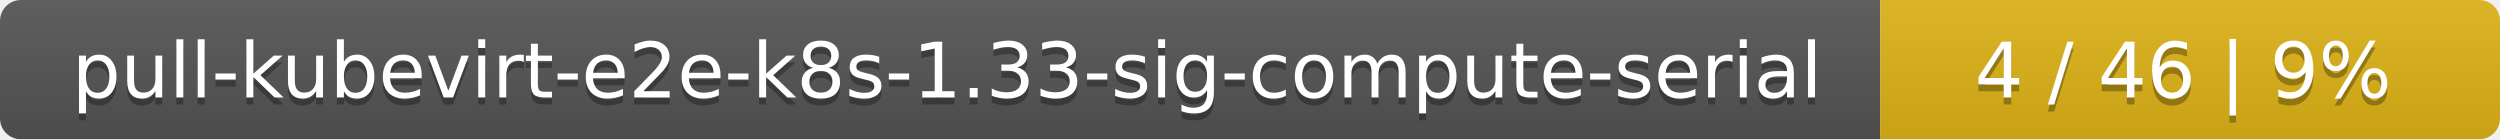
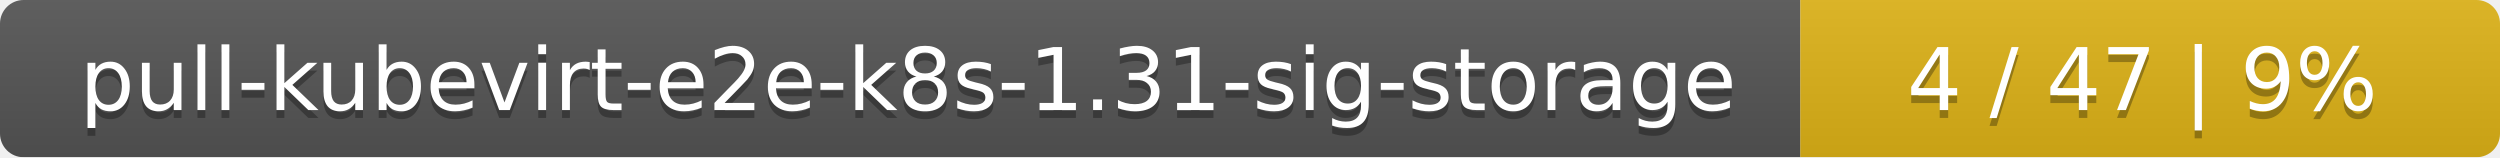
- <svg xmlns="http://www.w3.org/2000/svg" width="359" height="20">
+ <svg xmlns="http://www.w3.org/2000/svg" width="318" height="20">
  <linearGradient id="smooth" x2="0" y2="100%">
    <stop offset="0" stop-color="#bbb" stop-opacity=".1" />
    <stop offset="1" stop-opacity=".1" />
  </linearGradient>
  <mask id="round">
-     <rect width="359" height="20" rx="3" fill="#fff" />
+     <rect width="318" height="20" rx="3" fill="#fff" />
  </mask>
  <g mask="url(#round)">
-     <rect width="270" height="20" fill="#555" />
-     <rect x="270" width="89" height="20" fill="#dfb317" />
-     <rect width="359" height="20" fill="url(#smooth)" />
+     <rect width="229" height="20" fill="#555" />
+     <rect x="229" width="89" height="20" fill="#dfb317" />
+     <rect width="318" height="20" fill="url(#smooth)" />
  </g>
  <g fill="#fff" text-anchor="middle" font-family="DejaVu Sans,Verdana,Geneva,sans-serif" font-size="11">
-     <text x="136" y="15" fill="#010101" fill-opacity=".3">pull-kubevirt-e2e-k8s-1.33-sig-compute-serial</text>
-     <text x="136" y="14">pull-kubevirt-e2e-k8s-1.33-sig-compute-serial</text>
-     <text x="313.5" y="15" fill="#010101" fill-opacity=".3">4 / 46    |    9%</text>
-     <text x="313.5" y="14">4 / 46    |    9%</text>
+     <text x="115.5" y="15" fill="#010101" fill-opacity=".3">pull-kubevirt-e2e-k8s-1.31-sig-storage</text>
+     <text x="115.5" y="14">pull-kubevirt-e2e-k8s-1.31-sig-storage</text>
+     <text x="272.5" y="15" fill="#010101" fill-opacity=".3">4 / 47    |    9%</text>
+     <text x="272.5" y="14">4 / 47    |    9%</text>
  </g>
</svg>
